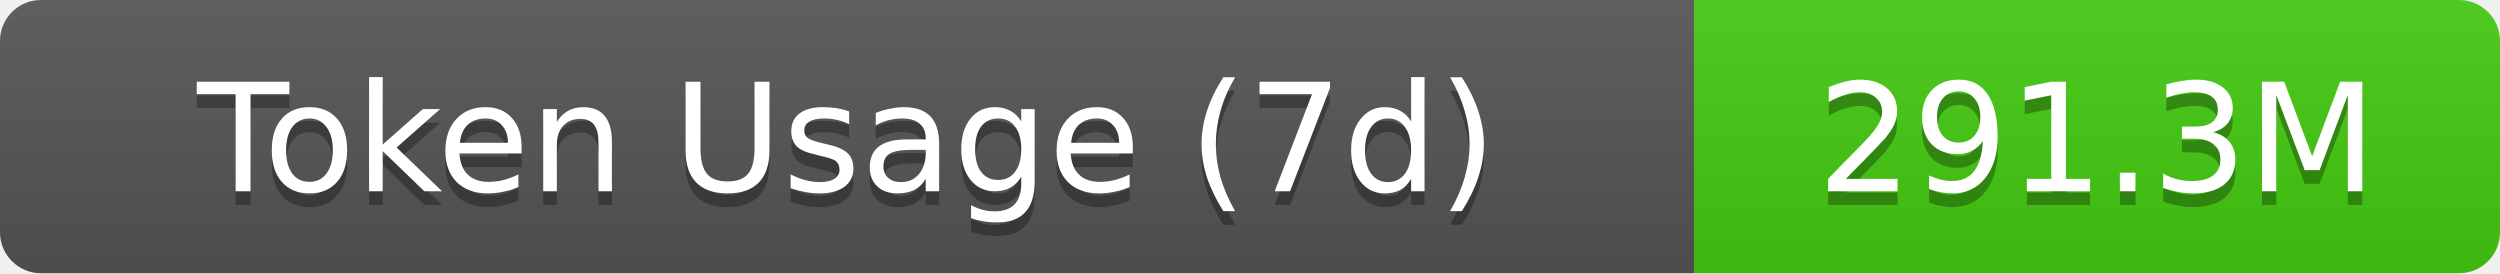
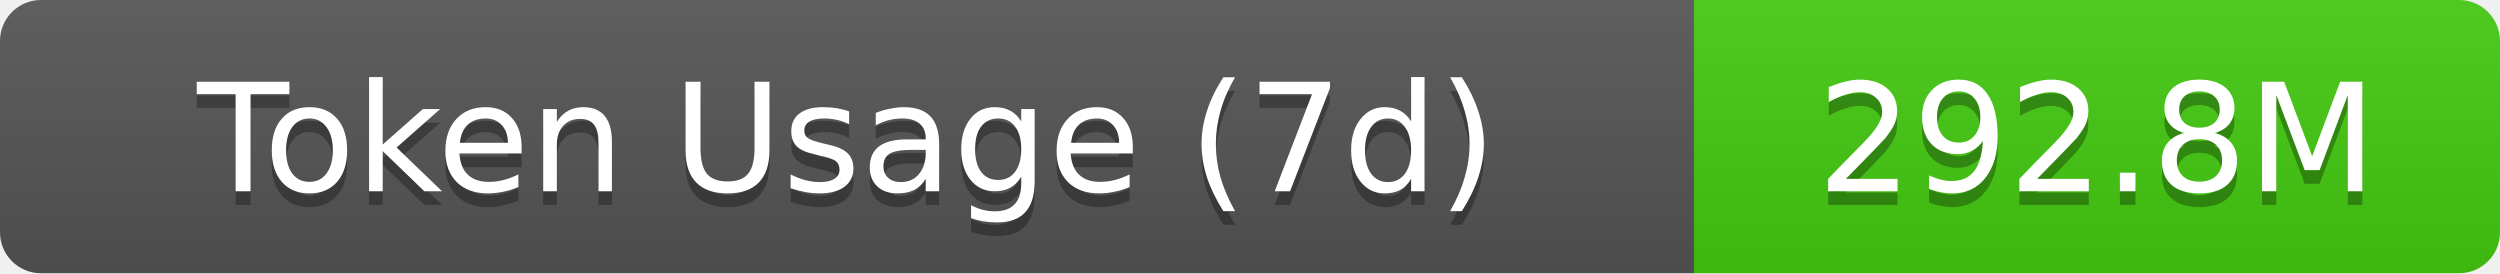
- <svg xmlns="http://www.w3.org/2000/svg" width="183" height="20" role="img" aria-label="Token Usage (7d): 291.3M">
+ <svg xmlns="http://www.w3.org/2000/svg" width="183" height="20" role="img" aria-label="Token Usage (7d): 292.8M">
  <linearGradient id="s" x2="0" y2="100%">
    <stop offset="0" stop-color="#bbb" stop-opacity=".1" />
    <stop offset="1" stop-opacity=".1" />
  </linearGradient>
  <clipPath id="r">
    <rect width="183" height="20" rx="3" fill="#fff" />
  </clipPath>
  <g clip-path="url(#r)">
    <rect width="124" height="20" fill="#555" />
    <rect x="124" width="59" height="20" fill="#4c1" />
    <rect width="183" height="20" fill="url(#s)" />
  </g>
  <g fill="#fff" text-anchor="middle" font-family="Verdana,Geneva,DejaVu Sans,sans-serif" text-rendering="geometricPrecision" font-size="11">
    <text aria-hidden="true" x="62" y="15" fill="#010101" fill-opacity=".3">Token Usage (7d)</text>
    <text x="62" y="14">Token Usage (7d)</text>
-     <text aria-hidden="true" x="153.5" y="15" fill="#010101" fill-opacity=".3">291.3M</text>
-     <text x="153.5" y="14">291.3M</text>
+     <text aria-hidden="true" x="153.5" y="15" fill="#010101" fill-opacity=".3">292.8M</text>
+     <text x="153.5" y="14">292.8M</text>
  </g>
</svg>
